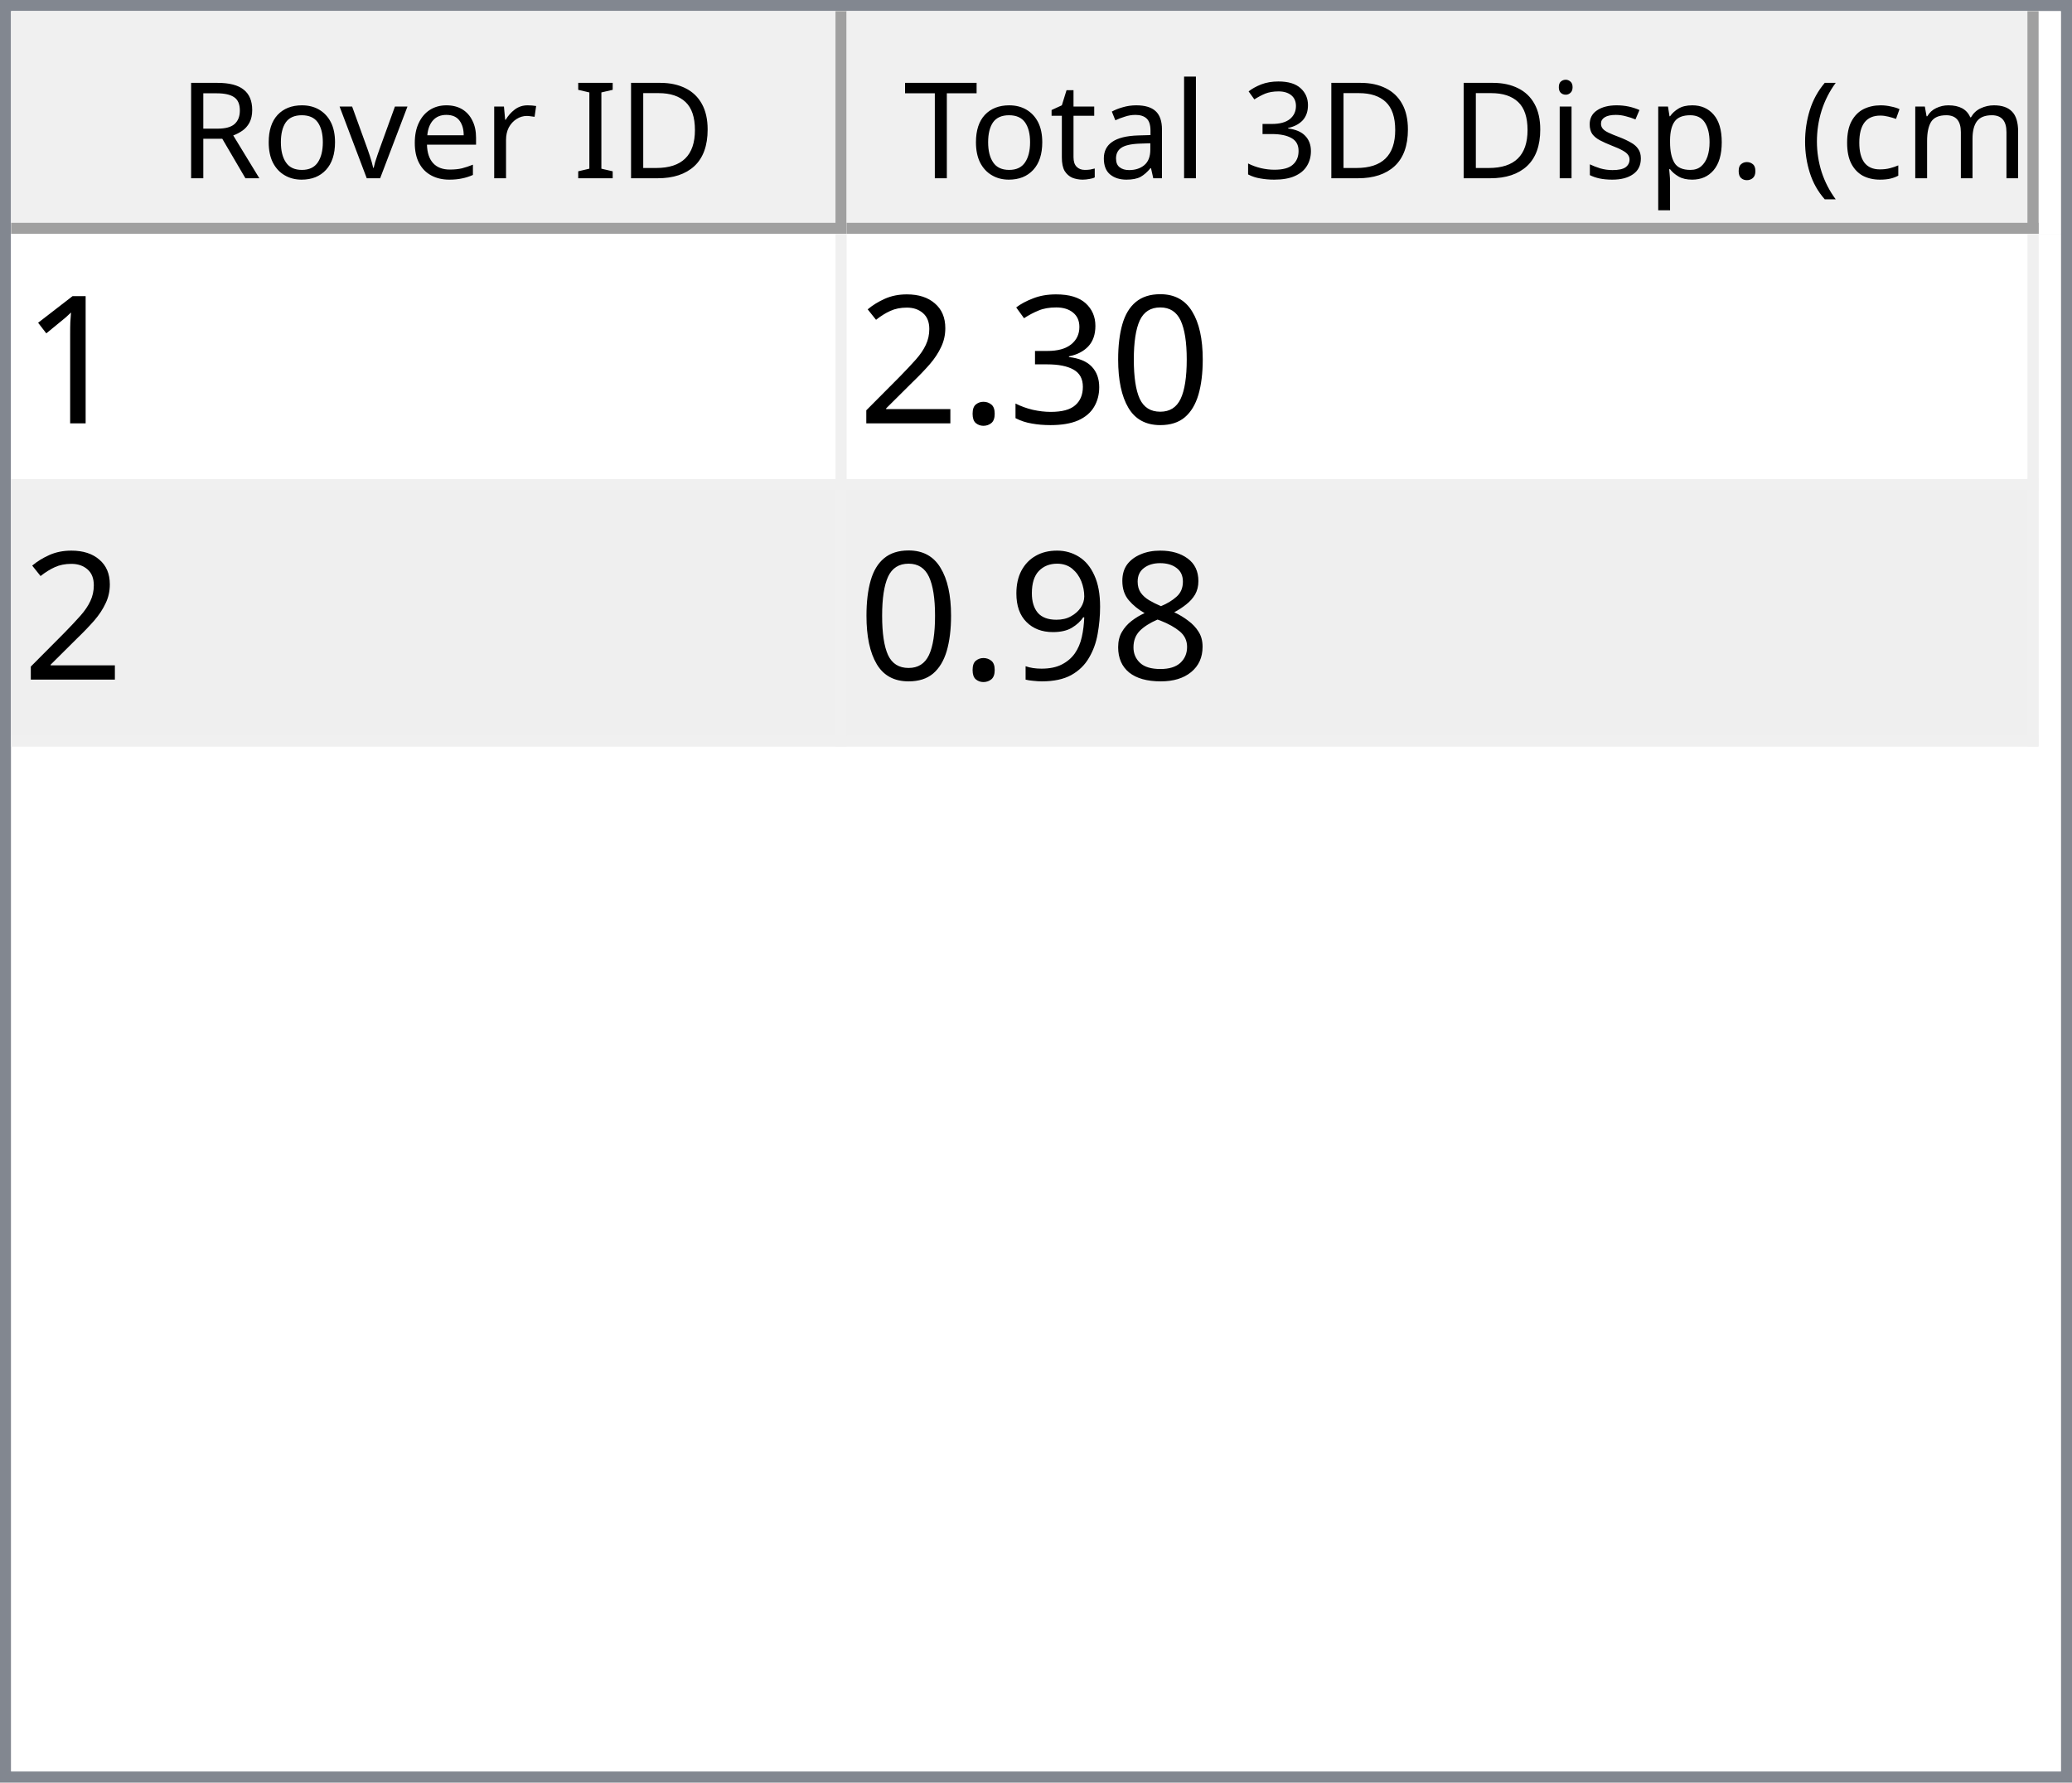
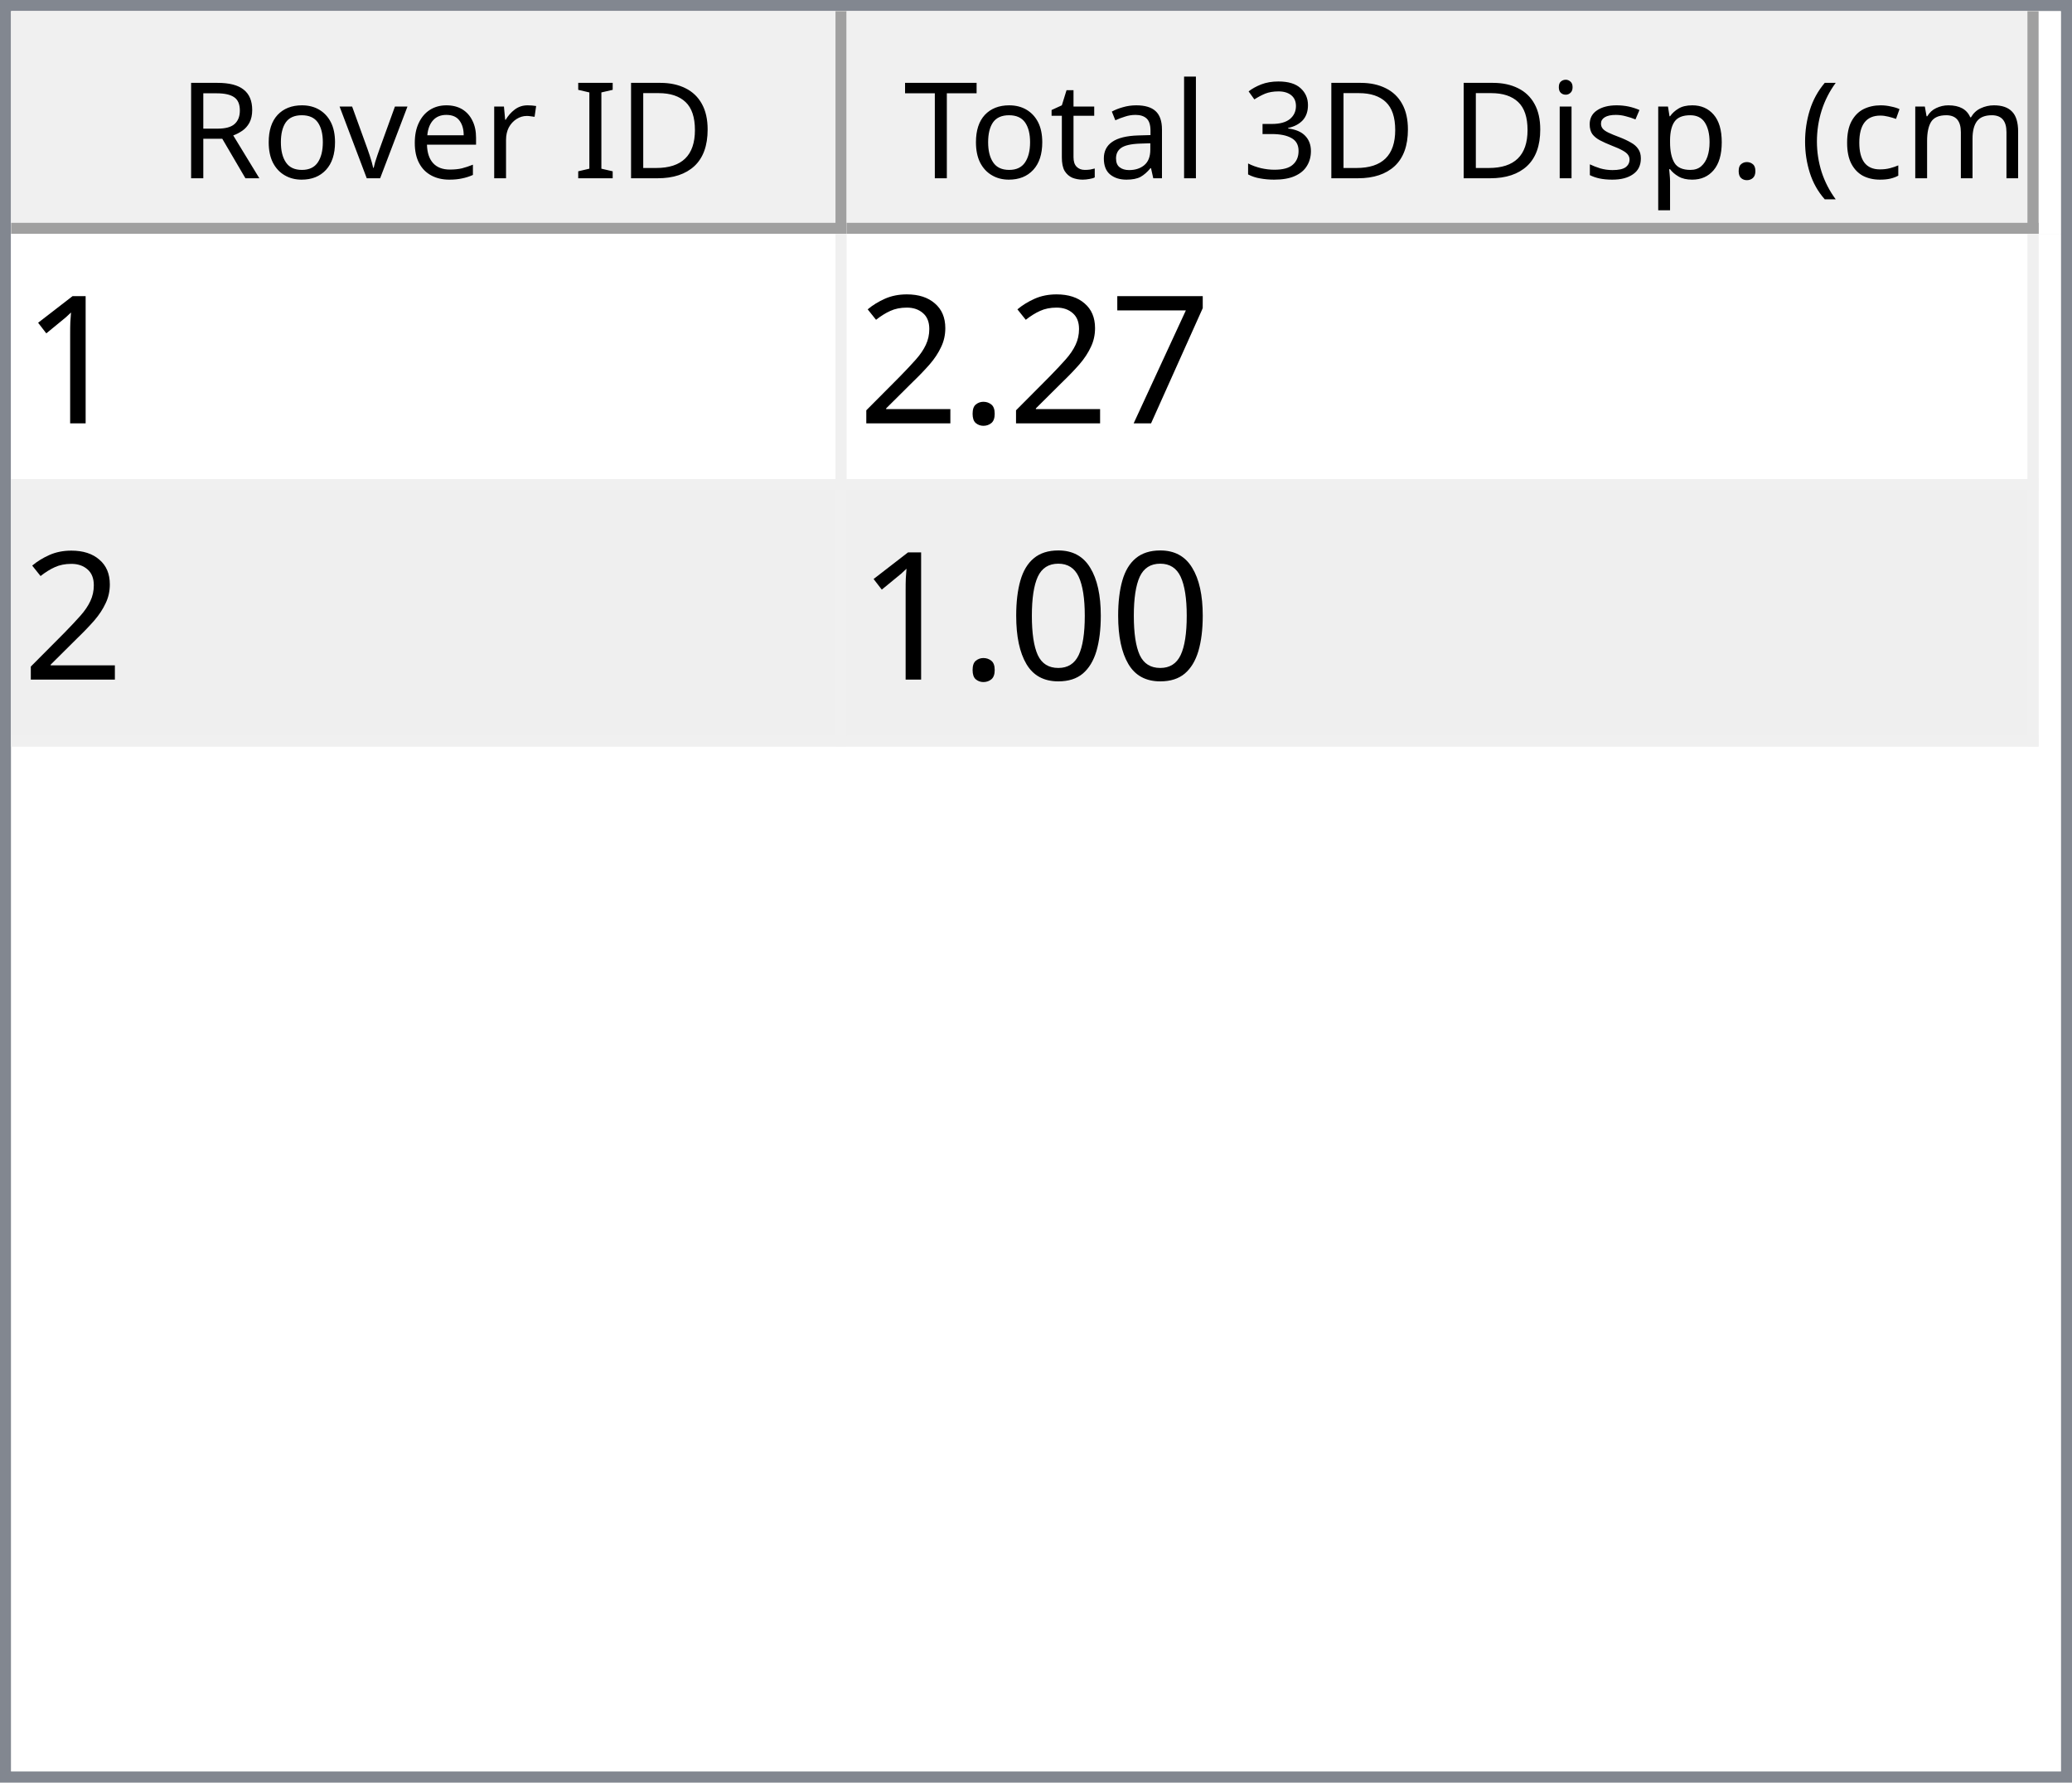
<svg xmlns="http://www.w3.org/2000/svg" style="fill-opacity:1; color-rendering:auto; color-interpolation:auto; text-rendering:auto; stroke:black; stroke-linecap:square; stroke-miterlimit:10; shape-rendering:auto; stroke-opacity:1; fill:black; stroke-dasharray:none; font-weight:normal; stroke-width:1; font-family:'Dialog'; font-style:normal; stroke-linejoin:miter; font-size:12px; stroke-dashoffset:0; image-rendering:auto;" width="186" height="160">
  <defs id="genericDefs" />
  <g>
    <defs id="defs1">
      <clipPath clipPathUnits="userSpaceOnUse" id="clipPath1">
        <path d="M0 0 L186 0 L186 160 L0 160 L0 0 Z" />
      </clipPath>
      <clipPath clipPathUnits="userSpaceOnUse" id="clipPath2">
        <path d="M0 0 L0 160 L186 160 L186 0 Z" />
      </clipPath>
      <clipPath clipPathUnits="userSpaceOnUse" id="clipPath3">
        <path d="M0 0 L0 20 L184 20 L184 0 Z" />
      </clipPath>
      <clipPath clipPathUnits="userSpaceOnUse" id="clipPath4">
        <path d="M0 0 L0 20 L75 20 L75 0 Z" />
      </clipPath>
      <clipPath clipPathUnits="userSpaceOnUse" id="clipPath5">
        <path d="M1 1 L1 19 L74 19 L74 1 Z" />
      </clipPath>
      <clipPath clipPathUnits="userSpaceOnUse" id="clipPath6">
        <path d="M0 0 L0 18 L73 18 L73 0 Z" />
      </clipPath>
      <clipPath clipPathUnits="userSpaceOnUse" id="clipPath7">
        <path d="M-0.5 -0.5 L-0.5 19.5 L74.5 19.5 L74.5 -0.5 Z" />
      </clipPath>
      <clipPath clipPathUnits="userSpaceOnUse" id="clipPath8">
        <path d="M0 0 L0 20 L107 20 L107 0 Z" />
      </clipPath>
      <clipPath clipPathUnits="userSpaceOnUse" id="clipPath9">
        <path d="M1 1 L1 19 L106 19 L106 1 Z" />
      </clipPath>
      <clipPath clipPathUnits="userSpaceOnUse" id="clipPath10">
        <path d="M0 0 L0 18 L105 18 L105 0 Z" />
      </clipPath>
      <clipPath clipPathUnits="userSpaceOnUse" id="clipPath11">
        <path d="M-0.5 -0.5 L-0.5 19.5 L106.5 19.5 L106.5 -0.5 Z" />
      </clipPath>
      <clipPath clipPathUnits="userSpaceOnUse" id="clipPath12">
        <path d="M0 0 L0 138 L184 138 L184 0 Z" />
      </clipPath>
      <clipPath clipPathUnits="userSpaceOnUse" id="clipPath13">
        <path d="M0 0 L0 46 L182 46 L182 0 Z" />
      </clipPath>
      <clipPath clipPathUnits="userSpaceOnUse" id="clipPath14">
        <path d="M-0.5 -0.5 L-0.5 45.5 L181.5 45.5 L181.5 -0.5 Z" />
      </clipPath>
      <clipPath clipPathUnits="userSpaceOnUse" id="clipPath15">
        <path d="M0 0 L0 22 L74 22 L74 0 Z" />
      </clipPath>
      <clipPath clipPathUnits="userSpaceOnUse" id="clipPath16">
        <path d="M0 0 L0 22 L106 22 L106 0 Z" />
      </clipPath>
      <font horiz-adv-x="64.551" id="font1">
        <font-face ascent="107.91" descent="25.098" units-per-em="100" style="font-style:normal; font-family:Segoe UI; font-weight:normal;" />
        <missing-glyph horiz-adv-x="64.551" d="M8.109 0 L8.109 68.266 L56.453 68.266 L56.453 0 L8.109 0 ZM15.328 7.234 L49.219 7.234 L49.219 61.031 L15.328 61.031 L15.328 7.234 Z" />
        <glyph unicode="D" horiz-adv-x="70.117" d="M9.188 0 L9.188 70.016 L28.516 70.016 Q65.531 70.016 65.531 35.891 Q65.531 19.672 55.25 9.836 Q44.969 0 27.734 0 L9.188 0 ZM17.391 62.594 L17.391 7.422 L27.828 7.422 Q41.609 7.422 49.273 14.797 Q56.938 22.172 56.938 35.688 Q56.938 62.594 28.328 62.594 L17.391 62.594 Z" />
        <glyph unicode="I" horiz-adv-x="26.611" d="M17.391 0 L9.188 0 L9.188 70.016 L17.391 70.016 L17.391 0 Z" />
        <glyph unicode=" " horiz-adv-x="27.393" d="" />
        <glyph unicode="r" horiz-adv-x="34.766" d="M34.188 41.891 Q32.078 43.5 28.125 43.5 Q23 43.5 19.555 38.672 Q16.109 33.844 16.109 25.484 L16.109 0 L8.109 0 L8.109 50 L16.109 50 L16.109 39.703 L16.312 39.703 Q18.016 44.969 21.531 47.922 Q25.047 50.875 29.391 50.875 Q32.516 50.875 34.188 50.203 L34.188 41.891 Z" />
        <glyph unicode="e" horiz-adv-x="52.295" d="M48.297 23 L12.984 23 Q13.188 14.656 17.484 10.109 Q21.781 5.562 29.297 5.562 Q37.75 5.562 44.828 11.141 L44.828 3.609 Q38.234 -1.172 27.391 -1.172 Q16.797 -1.172 10.742 5.641 Q4.688 12.453 4.688 24.812 Q4.688 36.469 11.305 43.82 Q17.922 51.172 27.734 51.172 Q37.547 51.172 42.922 44.828 Q48.297 38.484 48.297 27.203 L48.297 23 ZM40.094 29.781 Q40.047 36.719 36.75 40.578 Q33.453 44.438 27.594 44.438 Q21.922 44.438 17.969 40.383 Q14.016 36.328 13.094 29.781 L40.094 29.781 Z" />
        <glyph unicode="v" horiz-adv-x="47.9" d="M47.406 50 L27.484 0 L19.625 0 L0.688 50 L9.469 50 L22.172 13.672 Q23.578 9.672 23.922 6.688 L24.125 6.688 Q24.609 10.453 25.688 13.484 L38.969 50 L47.406 50 Z" />
        <glyph unicode="o" horiz-adv-x="58.594" d="M29 -1.172 Q17.922 -1.172 11.305 5.836 Q4.688 12.844 4.688 24.422 Q4.688 37.016 11.57 44.094 Q18.453 51.172 30.172 51.172 Q41.359 51.172 47.633 44.289 Q53.906 37.406 53.906 25.203 Q53.906 13.234 47.141 6.031 Q40.375 -1.172 29 -1.172 ZM29.594 44.438 Q21.875 44.438 17.383 39.188 Q12.891 33.938 12.891 24.703 Q12.891 15.828 17.43 10.695 Q21.969 5.562 29.594 5.562 Q37.359 5.562 41.531 10.594 Q45.703 15.625 45.703 24.906 Q45.703 34.281 41.531 39.359 Q37.359 44.438 29.594 44.438 Z" />
        <glyph unicode="R" horiz-adv-x="59.814" d="M59.375 0 L49.609 0 L37.891 19.625 Q36.281 22.359 34.766 24.289 Q33.25 26.219 31.664 27.438 Q30.078 28.656 28.25 29.219 Q26.422 29.781 24.125 29.781 L17.391 29.781 L17.391 0 L9.188 0 L9.188 70.016 L30.078 70.016 Q34.672 70.016 38.555 68.867 Q42.438 67.719 45.289 65.375 Q48.141 63.031 49.758 59.547 Q51.375 56.062 51.375 51.375 Q51.375 47.703 50.273 44.656 Q49.172 41.609 47.148 39.211 Q45.125 36.812 42.266 35.133 Q39.406 33.453 35.844 32.516 L35.844 32.328 Q37.594 31.547 38.891 30.547 Q40.188 29.547 41.359 28.18 Q42.531 26.812 43.68 25.078 Q44.828 23.344 46.234 21.047 L59.375 0 ZM17.391 62.594 L17.391 37.203 L28.516 37.203 Q31.594 37.203 34.203 38.133 Q36.812 39.062 38.719 40.797 Q40.625 42.531 41.703 45.047 Q42.781 47.562 42.781 50.688 Q42.781 56.297 39.141 59.445 Q35.5 62.594 28.609 62.594 L17.391 62.594 Z" />
        <glyph unicode=")" horiz-adv-x="30.176" d="M8.297 -15.922 L1.172 -15.922 Q16.406 2.344 16.406 26.812 Q16.406 51.469 1.078 70.016 L8.297 70.016 Q23.531 52.156 23.531 26.703 Q23.531 1.375 8.297 -15.922 Z" />
        <glyph unicode="m" horiz-adv-x="86.133" d="M79.109 0 L71.094 0 L71.094 28.719 Q71.094 37.016 68.531 40.727 Q65.969 44.438 59.906 44.438 Q54.781 44.438 51.195 39.75 Q47.609 35.062 47.609 28.516 L47.609 0 L39.594 0 L39.594 29.688 Q39.594 44.438 28.219 44.438 Q22.953 44.438 19.531 40.016 Q16.109 35.594 16.109 28.516 L16.109 0 L8.109 0 L8.109 50 L16.109 50 L16.109 42.094 L16.312 42.094 Q21.625 51.172 31.844 51.172 Q36.969 51.172 40.773 48.312 Q44.578 45.453 46 40.828 Q51.562 51.172 62.594 51.172 Q79.109 51.172 79.109 30.812 L79.109 0 Z" />
        <glyph unicode="c" horiz-adv-x="46.191" d="M42.188 2.297 Q36.422 -1.172 28.516 -1.172 Q17.828 -1.172 11.258 5.789 Q4.688 12.75 4.688 23.828 Q4.688 36.188 11.766 43.68 Q18.844 51.172 30.672 51.172 Q37.25 51.172 42.281 48.734 L42.281 40.531 Q36.719 44.438 30.375 44.438 Q22.703 44.438 17.797 38.945 Q12.891 33.453 12.891 24.516 Q12.891 15.719 17.508 10.641 Q22.125 5.562 29.891 5.562 Q36.422 5.562 42.188 9.906 L42.188 2.297 Z" />
        <glyph unicode="(" horiz-adv-x="30.176" d="M29.109 -15.922 L21.969 -15.922 Q6.844 1.375 6.844 26.703 Q6.844 52.156 21.969 70.016 L29.203 70.016 Q13.875 51.469 13.875 26.812 Q13.875 2.344 29.109 -15.922 Z" />
        <glyph unicode="." horiz-adv-x="21.68" d="M10.891 -1.078 Q8.641 -1.078 7.055 0.539 Q5.469 2.156 5.469 4.391 Q5.469 6.641 7.055 8.273 Q8.641 9.906 10.891 9.906 Q13.188 9.906 14.797 8.273 Q16.406 6.641 16.406 4.391 Q16.406 2.156 14.797 0.539 Q13.188 -1.078 10.891 -1.078 Z" />
        <glyph unicode="p" horiz-adv-x="58.789" d="M16.312 7.234 L16.109 7.234 L16.109 -23 L8.109 -23 L8.109 50 L16.109 50 L16.109 41.219 L16.312 41.219 Q22.219 51.172 33.594 51.172 Q43.266 51.172 48.688 44.461 Q54.109 37.75 54.109 26.469 Q54.109 13.922 48 6.375 Q41.891 -1.172 31.297 -1.172 Q21.578 -1.172 16.312 7.234 ZM16.109 27.391 L16.109 20.406 Q16.109 14.203 20.141 9.883 Q24.172 5.562 30.375 5.562 Q37.641 5.562 41.773 11.133 Q45.906 16.703 45.906 26.609 Q45.906 34.969 42.047 39.703 Q38.188 44.438 31.594 44.438 Q24.609 44.438 20.359 39.578 Q16.109 34.719 16.109 27.391 Z" />
        <glyph unicode="s" horiz-adv-x="42.432" d="M5.078 1.812 L5.078 10.406 Q11.625 5.562 19.484 5.562 Q30.031 5.562 30.031 12.594 Q30.031 14.594 29.125 15.992 Q28.219 17.391 26.68 18.461 Q25.141 19.531 23.07 20.383 Q21 21.234 18.609 22.172 Q15.281 23.484 12.766 24.828 Q10.25 26.172 8.57 27.859 Q6.891 29.547 6.031 31.695 Q5.172 33.844 5.172 36.719 Q5.172 40.234 6.789 42.945 Q8.406 45.656 11.086 47.484 Q13.766 49.312 17.211 50.242 Q20.656 51.172 24.312 51.172 Q30.812 51.172 35.938 48.922 L35.938 40.828 Q30.422 44.438 23.25 44.438 Q21 44.438 19.195 43.922 Q17.391 43.406 16.094 42.477 Q14.797 41.547 14.086 40.258 Q13.375 38.969 13.375 37.406 Q13.375 35.453 14.086 34.133 Q14.797 32.812 16.164 31.789 Q17.531 30.766 19.484 29.938 Q21.438 29.109 23.922 28.125 Q27.25 26.859 29.883 25.516 Q32.516 24.172 34.375 22.484 Q36.234 20.797 37.234 18.602 Q38.234 16.406 38.234 13.375 Q38.234 9.672 36.602 6.938 Q34.969 4.203 32.234 2.398 Q29.5 0.594 25.93 -0.289 Q22.359 -1.172 18.453 -1.172 Q10.75 -1.172 5.078 1.812 Z" />
        <glyph unicode="i" horiz-adv-x="24.219" d="M12.203 62.703 Q10.062 62.703 8.547 64.164 Q7.031 65.625 7.031 67.875 Q7.031 70.125 8.547 71.609 Q10.062 73.094 12.203 73.094 Q14.406 73.094 15.945 71.609 Q17.484 70.125 17.484 67.875 Q17.484 65.719 15.945 64.211 Q14.406 62.703 12.203 62.703 ZM16.109 0 L8.109 0 L8.109 50 L16.109 50 L16.109 0 Z" />
        <glyph unicode="3" horiz-adv-x="53.906" d="M46.531 19.828 Q46.531 15.094 44.75 11.211 Q42.969 7.328 39.719 4.57 Q36.469 1.812 31.93 0.297 Q27.391 -1.219 21.922 -1.219 Q11.922 -1.219 6 2.594 L6 11.188 Q13.094 5.609 22.219 5.609 Q25.875 5.609 28.828 6.539 Q31.781 7.469 33.906 9.227 Q36.031 10.984 37.18 13.477 Q38.328 15.969 38.328 19.094 Q38.328 32.812 18.797 32.812 L12.984 32.812 L12.984 39.594 L18.5 39.594 Q35.797 39.594 35.797 52.484 Q35.797 64.406 22.609 64.406 Q15.188 64.406 8.688 59.422 L8.688 67.188 Q15.375 71.188 24.609 71.188 Q29 71.188 32.57 69.969 Q36.141 68.75 38.68 66.555 Q41.219 64.359 42.609 61.281 Q44 58.203 44 54.5 Q44 40.672 30.031 36.719 L30.031 36.531 Q33.594 36.141 36.625 34.797 Q39.656 33.453 41.852 31.305 Q44.047 29.156 45.289 26.25 Q46.531 23.344 46.531 19.828 Z" />
        <glyph unicode="l" horiz-adv-x="24.219" d="M16.109 0 L8.109 0 L8.109 74.031 L16.109 74.031 L16.109 0 Z" />
        <glyph unicode="a" horiz-adv-x="50.879" d="M43.891 0 L35.891 0 L35.891 7.812 L35.688 7.812 Q30.469 -1.172 20.312 -1.172 Q12.844 -1.172 8.617 2.781 Q4.391 6.734 4.391 13.281 Q4.391 27.297 20.906 29.594 L35.891 31.688 Q35.891 44.438 25.594 44.438 Q16.547 44.438 9.281 38.281 L9.281 46.484 Q16.656 51.172 26.266 51.172 Q43.891 51.172 43.891 32.516 L43.891 0 ZM35.891 25.297 L23.828 23.641 Q18.266 22.859 15.43 20.875 Q12.594 18.891 12.594 13.875 Q12.594 10.203 15.211 7.883 Q17.828 5.562 22.172 5.562 Q28.125 5.562 32.008 9.742 Q35.891 13.922 35.891 20.312 L35.891 25.297 Z" />
        <glyph unicode="t" horiz-adv-x="33.887" d="M31.297 0.484 Q28.469 -1.078 23.828 -1.078 Q10.688 -1.078 10.688 13.578 L10.688 43.172 L2.094 43.172 L2.094 50 L10.688 50 L10.688 62.203 L18.703 64.797 L18.703 50 L31.297 50 L31.297 43.172 L18.703 43.172 L18.703 14.984 Q18.703 9.969 20.414 7.82 Q22.125 5.672 26.078 5.672 Q29.109 5.672 31.297 7.328 L31.297 0.484 Z" />
        <glyph unicode="T" horiz-adv-x="52.393" d="M50.594 62.594 L30.375 62.594 L30.375 0 L22.172 0 L22.172 62.594 L2 62.594 L2 70.016 L50.594 70.016 L50.594 62.594 Z" />
      </font>
      <font horiz-adv-x="75.0" id="font2">
        <font-face ascent="100.537" descent="21.973" units-per-em="100" style="font-style:normal; font-family:sans-serif; font-weight:normal;" />
        <missing-glyph horiz-adv-x="75.0" d="M12.5 0 L12.5 62.5 L62.5 62.5 L62.5 0 L12.5 0 ZM14.062 1.562 L60.938 1.562 L60.938 60.938 L14.062 60.938 L14.062 1.562 Z" />
        <glyph unicode="1" horiz-adv-x="55.615" d="M37.25 0 L28.469 0 L28.469 56 Q25.297 52.984 20.141 49.953 Q14.984 46.922 10.891 45.406 L10.891 53.906 Q18.266 57.375 23.781 62.305 Q29.297 67.234 31.594 71.875 L37.25 71.875 L37.25 0 Z" />
-         <glyph unicode="0" horiz-adv-x="55.615" d="M4.156 35.297 Q4.156 48 6.766 55.742 Q9.375 63.484 14.523 67.68 Q19.672 71.875 27.484 71.875 Q33.25 71.875 37.594 69.555 Q41.938 67.234 44.773 62.867 Q47.609 58.5 49.219 52.227 Q50.828 45.953 50.828 35.297 Q50.828 22.703 48.242 14.969 Q45.656 7.234 40.508 3.008 Q35.359 -1.219 27.484 -1.219 Q17.141 -1.219 11.234 6.203 Q4.156 15.141 4.156 35.297 ZM13.188 35.297 Q13.188 17.672 17.312 11.836 Q21.438 6 27.484 6 Q33.547 6 37.672 11.859 Q41.797 17.719 41.797 35.297 Q41.797 52.984 37.672 58.789 Q33.547 64.594 27.391 64.594 Q21.344 64.594 17.719 59.469 Q13.188 52.938 13.188 35.297 Z" />
-         <glyph unicode="3" horiz-adv-x="55.615" d="M4.203 18.891 L12.984 20.062 Q14.5 12.594 18.141 9.297 Q21.781 6 27 6 Q33.203 6 37.477 10.297 Q41.75 14.594 41.75 20.953 Q41.75 27 37.797 30.93 Q33.844 34.859 27.734 34.859 Q25.25 34.859 21.531 33.891 L22.516 41.609 Q23.391 41.5 23.922 41.5 Q29.547 41.5 34.039 44.43 Q38.531 47.359 38.531 53.469 Q38.531 58.297 35.258 61.477 Q31.984 64.656 26.812 64.656 Q21.688 64.656 18.266 61.43 Q14.844 58.203 13.875 51.766 L5.078 53.328 Q6.688 62.156 12.398 67.016 Q18.109 71.875 26.609 71.875 Q32.469 71.875 37.398 69.359 Q42.328 66.844 44.945 62.5 Q47.562 58.156 47.562 53.266 Q47.562 48.641 45.07 44.828 Q42.578 41.016 37.703 38.766 Q44.047 37.312 47.562 32.695 Q51.078 28.078 51.078 21.141 Q51.078 11.766 44.242 5.25 Q37.406 -1.266 26.953 -1.266 Q17.531 -1.266 11.305 4.352 Q5.078 9.969 4.203 18.891 Z" />
+         <glyph unicode="7" horiz-adv-x="55.615" d="M4.734 62.203 L4.734 70.656 L51.078 70.656 L51.078 63.812 Q44.234 56.547 37.523 44.484 Q30.812 32.422 27.156 19.672 Q24.516 10.688 23.781 0 L14.75 0 Q14.891 8.453 18.062 20.414 Q21.234 32.375 27.172 43.484 Q33.109 54.594 39.797 62.203 L4.734 62.203 Z" />
        <glyph unicode="." horiz-adv-x="27.783" d="M9.078 0 L9.078 10.016 L19.094 10.016 L19.094 0 L9.078 0 Z" />
        <glyph unicode="2" horiz-adv-x="55.615" d="M50.344 8.453 L50.344 0 L3.031 0 Q2.938 3.172 4.047 6.109 Q5.859 10.938 9.836 15.625 Q13.812 20.312 21.344 26.469 Q33.016 36.031 37.117 41.625 Q41.219 47.219 41.219 52.203 Q41.219 57.422 37.477 61.008 Q33.734 64.594 27.734 64.594 Q21.391 64.594 17.578 60.789 Q13.766 56.984 13.719 50.25 L4.688 51.172 Q5.609 61.281 11.664 66.578 Q17.719 71.875 27.938 71.875 Q38.234 71.875 44.242 66.164 Q50.25 60.453 50.25 52 Q50.25 47.703 48.492 43.555 Q46.734 39.406 42.656 34.812 Q38.578 30.219 29.109 22.219 Q21.188 15.578 18.945 13.211 Q16.703 10.844 15.234 8.453 L50.344 8.453 Z" />
-         <glyph unicode="8" horiz-adv-x="55.615" d="M17.672 38.812 Q12.203 40.828 9.57 44.539 Q6.938 48.25 6.938 53.422 Q6.938 61.234 12.555 66.555 Q18.172 71.875 27.484 71.875 Q36.859 71.875 42.578 66.43 Q48.297 60.984 48.297 53.172 Q48.297 48.188 45.68 44.508 Q43.062 40.828 37.75 38.812 Q44.344 36.672 47.781 31.883 Q51.219 27.094 51.219 20.453 Q51.219 11.281 44.727 5.031 Q38.234 -1.219 27.641 -1.219 Q17.047 -1.219 10.547 5.055 Q4.047 11.328 4.047 20.703 Q4.047 27.688 7.594 32.398 Q11.141 37.109 17.672 38.812 ZM15.922 53.719 Q15.922 48.641 19.195 45.414 Q22.469 42.188 27.688 42.188 Q32.766 42.188 36.016 45.383 Q39.266 48.578 39.266 53.219 Q39.266 58.062 35.914 61.359 Q32.562 64.656 27.594 64.656 Q22.562 64.656 19.242 61.43 Q15.922 58.203 15.922 53.719 ZM13.094 20.656 Q13.094 16.891 14.875 13.375 Q16.656 9.859 20.172 7.93 Q23.688 6 27.734 6 Q34.031 6 38.133 10.055 Q42.234 14.109 42.234 20.359 Q42.234 26.703 38.016 30.859 Q33.797 35.016 27.438 35.016 Q21.234 35.016 17.164 30.914 Q13.094 26.812 13.094 20.656 Z" />
-         <glyph unicode="9" horiz-adv-x="55.615" d="M5.469 16.547 L13.922 17.328 Q14.984 11.375 18.016 8.688 Q21.047 6 25.781 6 Q29.828 6 32.883 7.859 Q35.938 9.719 37.891 12.82 Q39.844 15.922 41.164 21.195 Q42.484 26.469 42.484 31.938 Q42.484 32.516 42.438 33.688 Q39.797 29.5 35.234 26.883 Q30.672 24.266 25.344 24.266 Q16.453 24.266 10.305 30.711 Q4.156 37.156 4.156 47.703 Q4.156 58.594 10.578 65.234 Q17 71.875 26.656 71.875 Q33.641 71.875 39.43 68.117 Q45.219 64.359 48.219 57.398 Q51.219 50.438 51.219 37.25 Q51.219 23.531 48.242 15.406 Q45.266 7.281 39.383 3.031 Q33.5 -1.219 25.594 -1.219 Q17.188 -1.219 11.867 3.445 Q6.547 8.109 5.469 16.547 ZM41.453 48.141 Q41.453 55.719 37.43 60.156 Q33.406 64.594 27.734 64.594 Q21.875 64.594 17.531 59.812 Q13.188 55.031 13.188 47.406 Q13.188 40.578 17.312 36.305 Q21.438 32.031 27.484 32.031 Q33.594 32.031 37.523 36.305 Q41.453 40.578 41.453 48.141 Z" />
+         <glyph unicode="0" horiz-adv-x="55.615" d="M4.156 35.297 Q4.156 48 6.766 55.742 Q9.375 63.484 14.523 67.68 Q19.672 71.875 27.484 71.875 Q33.25 71.875 37.594 69.555 Q41.938 67.234 44.773 62.867 Q47.609 58.5 49.219 52.227 Q50.828 45.953 50.828 35.297 Q50.828 22.703 48.242 14.969 Q45.656 7.234 40.508 3.008 Q35.359 -1.219 27.484 -1.219 Q17.141 -1.219 11.234 6.203 Q4.156 15.141 4.156 35.297 ZM13.188 35.297 Q13.188 17.672 17.312 11.836 Q21.438 6 27.484 6 Q33.547 6 37.672 11.859 Q41.797 17.719 41.797 35.297 Q41.797 52.984 37.672 58.789 Q33.547 64.594 27.391 64.594 Q21.344 64.594 17.719 59.469 Q13.188 52.938 13.188 35.297 Z" />
      </font>
    </defs>
    <g style="fill:white; stroke:white;">
      <rect x="0" y="0" width="186" style="clip-path:url(#clipPath1); stroke:none;" height="160" />
    </g>
    <g style="fill:white; text-rendering:optimizeSpeed; color-rendering:optimizeSpeed; image-rendering:optimizeSpeed; shape-rendering:crispEdges; stroke:white; color-interpolation:sRGB;">
      <rect x="0" width="186" height="160" y="0" style="stroke:none;" />
      <path style="stroke:none;" d="M0 160 L186 160 L186 0 L0 0 Z" />
    </g>
    <g style="fill:rgb(240,240,240); font-family:'Segoe UI'; stroke:rgb(240,240,240);">
      <rect x="0" y="0" width="186" style="clip-path:url(#clipPath2); stroke:none;" height="160" />
    </g>
    <g style="fill:rgb(130,135,144); font-family:'Segoe UI'; stroke:rgb(130,135,144);">
      <path d="M0 0 L186 0 L186 160 L0 160 L0 0 ZM1 1 L185 1 L185 159 L1 159 L1 1 Z" style="fill-rule:evenodd; clip-path:url(#clipPath2); stroke:none;" />
    </g>
    <g style="fill:white; font-family:'Segoe UI'; stroke:white;" transform="translate(1,1)">
      <rect x="0" y="0" width="184" style="clip-path:url(#clipPath3); stroke:none;" height="20" />
    </g>
    <g style="fill:rgb(240,240,240); font-family:'Segoe UI'; stroke:rgb(240,240,240);" transform="translate(1,1)">
      <rect x="0" y="0" width="75" style="clip-path:url(#clipPath4); stroke:none;" height="20" />
    </g>
    <g style="font-family:'Segoe UI';" transform="translate(2,2)">
      <text x="14" xml:space="preserve" y="14" style="clip-path:url(#clipPath6); stroke:none;">Rover ID</text>
    </g>
    <g style="fill:rgb(160,160,160); font-family:'Segoe UI'; stroke:rgb(160,160,160); stroke-linejoin:bevel;" transform="translate(1.5,1.5)">
      <line x1="74" x2="74" y1="0" style="fill:none; clip-path:url(#clipPath7);" y2="19" />
    </g>
    <g style="fill:rgb(160,160,160); font-family:'Segoe UI'; stroke:rgb(160,160,160); stroke-linejoin:bevel;" transform="matrix(1,0,0,1,1,1) translate(0.5,0.5)">
      <line x1="0" x2="74" y1="19" style="fill:none; clip-path:url(#clipPath7);" y2="19" />
    </g>
    <g style="fill:rgb(240,240,240); font-family:'Segoe UI'; stroke:rgb(240,240,240);" transform="translate(76,1)">
      <rect x="0" y="0" width="107" style="clip-path:url(#clipPath8); stroke:none;" height="20" />
    </g>
    <g style="font-family:'Segoe UI';" transform="translate(77,2)">
      <text x="1" xml:space="preserve" y="14" style="clip-path:url(#clipPath10); stroke:none;"> Total 3D Disp. (cm)</text>
    </g>
    <g style="fill:rgb(160,160,160); font-family:'Segoe UI'; stroke:rgb(160,160,160); stroke-linejoin:bevel;" transform="translate(76.5,1.5)">
      <line x1="106" x2="106" y1="0" style="fill:none; clip-path:url(#clipPath11);" y2="19" />
    </g>
    <g style="fill:rgb(160,160,160); font-family:'Segoe UI'; stroke:rgb(160,160,160); stroke-linejoin:bevel;" transform="matrix(1,0,0,1,76,1) translate(0.5,0.5)">
      <line x1="0" x2="106" y1="19" style="fill:none; clip-path:url(#clipPath11);" y2="19" />
    </g>
    <g style="fill:white; font-family:'Segoe UI'; stroke:white;" transform="translate(1,21)">
      <rect x="0" y="0" width="184" style="clip-path:url(#clipPath12); stroke:none;" height="138" />
    </g>
    <g style="fill:rgb(240,240,240); font-size:16px; font-family:sans-serif; stroke:rgb(240,240,240);" transform="translate(1,21)">
      <rect x="0" y="0" width="182" style="clip-path:url(#clipPath13); stroke:none;" height="46" />
      <line transform="translate(0.5,0.5)" x1="0" x2="181" y1="22" style="clip-path:url(#clipPath14); fill:none; stroke-linejoin:bevel;" y2="22" />
    </g>
    <g transform="matrix(1,0,0,1,1,21) translate(0.5,0.5)" style="fill:rgb(240,240,240); font-size:16px; font-family:sans-serif; stroke:rgb(240,240,240); stroke-linejoin:bevel;">
      <line x1="0" x2="181" y1="45" style="fill:none; clip-path:url(#clipPath14);" y2="45" />
    </g>
    <g transform="matrix(1,0,0,1,1,21) translate(0.5,0.5)" style="fill:rgb(240,240,240); font-size:16px; font-family:sans-serif; stroke:rgb(240,240,240); stroke-linejoin:bevel;">
      <line x1="74" x2="74" y1="0" style="fill:none; clip-path:url(#clipPath14);" y2="45" />
    </g>
    <g transform="matrix(1,0,0,1,1,21) translate(0.5,0.5)" style="fill:rgb(240,240,240); font-size:16px; font-family:sans-serif; stroke:rgb(240,240,240); stroke-linejoin:bevel;">
      <line x1="181" x2="181" y1="0" style="fill:none; clip-path:url(#clipPath14);" y2="45" />
    </g>
    <g style="fill:white; font-size:16px; font-family:sans-serif; stroke:white;" transform="matrix(1,0,0,1,1,21)">
      <rect x="0" y="0" width="74" style="clip-path:url(#clipPath15); stroke:none;" height="22" />
      <text x="1" y="17" style="fill:black; clip-path:url(#clipPath15); stroke:none;" xml:space="preserve">1</text>
    </g>
    <g style="fill:white; font-size:16px; font-family:sans-serif; stroke:white;" transform="matrix(1,0,0,1,1,21) translate(75,0)">
      <rect x="0" y="0" width="106" style="clip-path:url(#clipPath16); stroke:none;" height="22" />
-       <text x="1" y="17" style="fill:black; clip-path:url(#clipPath16); stroke:none;" xml:space="preserve">2.30</text>
+       <text x="1" y="17" style="fill:black; clip-path:url(#clipPath16); stroke:none;" xml:space="preserve">2.27</text>
    </g>
    <g style="fill:rgb(239,239,239); font-size:16px; font-family:sans-serif; stroke:rgb(239,239,239);" transform="matrix(1,0,0,1,1,21) translate(0,23)">
      <rect x="0" y="0" width="74" style="clip-path:url(#clipPath15); stroke:none;" height="22" />
      <text x="1" y="17" style="fill:black; clip-path:url(#clipPath15); stroke:none;" xml:space="preserve">2</text>
    </g>
    <g style="fill:rgb(239,239,239); font-size:16px; font-family:sans-serif; stroke:rgb(239,239,239);" transform="matrix(1,0,0,1,1,21) translate(75,23)">
      <rect x="0" y="0" width="106" style="clip-path:url(#clipPath16); stroke:none;" height="22" />
-       <text x="1" y="17" style="fill:black; clip-path:url(#clipPath16); stroke:none;" xml:space="preserve">0.98</text>
+       <text x="1" y="17" style="fill:black; clip-path:url(#clipPath16); stroke:none;" xml:space="preserve">1.00</text>
    </g>
  </g>
</svg>
